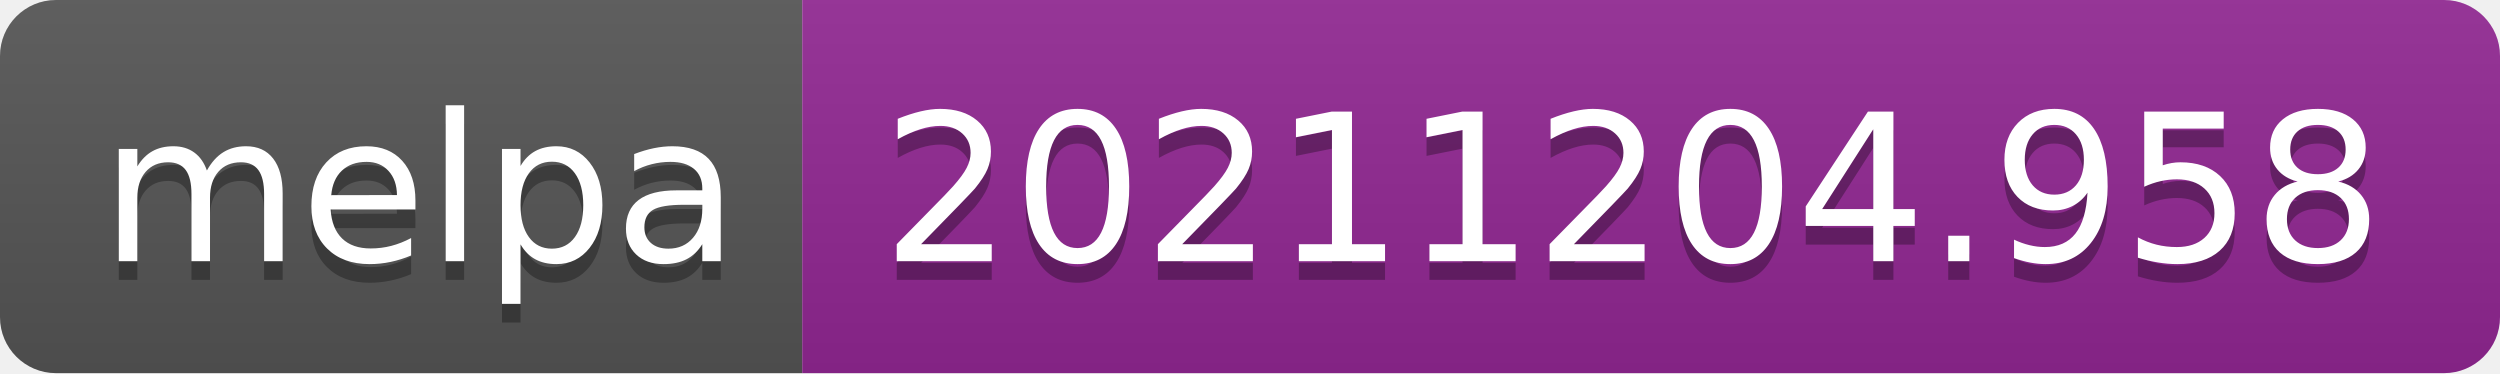
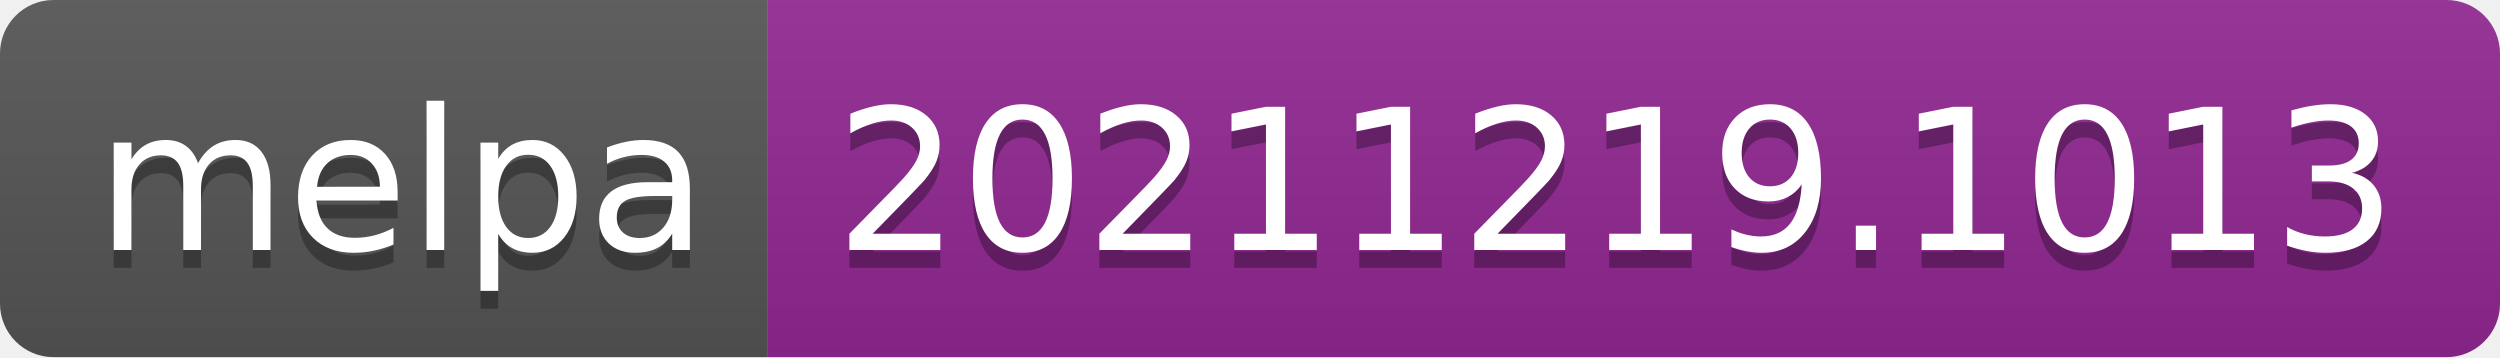
- <svg xmlns="http://www.w3.org/2000/svg" width="134" height="20" role="img" aria-label="melpa: 20211204.958">
+ <svg xmlns="http://www.w3.org/2000/svg" width="140" height="20" role="img" aria-label="melpa: 20211219.1013">
  <linearGradient id="s" x2="0" y2="100%">
    <stop offset="0" stop-color="#bbb" stop-opacity=".1" />
    <stop offset="1" stop-opacity=".1" />
  </linearGradient>
  <clipPath id="r">
-     <rect width="134" height="20" rx="3" fill="#fff" />
+     <rect width="140" height="20" rx="3" fill="#fff" />
  </clipPath>
  <g clip-path="url(#r)">
    <rect width="43" height="20" fill="#555" />
-     <rect x="43" width="91" height="20" fill="#922793" />
-     <rect width="134" height="20" fill="url(#s)" />
+     <rect x="43" width="97" height="20" fill="#922793" />
+     <rect width="140" height="20" fill="url(#s)" />
  </g>
  <g fill="#fff" text-anchor="middle" font-family="Verdana,Geneva,DejaVu Sans,sans-serif" text-rendering="geometricPrecision" font-size="110">
    <text aria-hidden="true" x="225" y="150" fill="#010101" fill-opacity=".3" transform="scale(.1)" textLength="330">melpa</text>
    <text x="225" y="140" transform="scale(.1)" fill="#fff" textLength="330">melpa</text>
-     <text aria-hidden="true" x="875" y="150" fill="#010101" fill-opacity=".3" transform="scale(.1)" textLength="810">20211204.958</text>
-     <text x="875" y="140" transform="scale(.1)" fill="#fff" textLength="810">20211204.958</text>
+     <text aria-hidden="true" x="905" y="150" fill="#010101" fill-opacity=".3" transform="scale(.1)" textLength="870">20211219.1013</text>
+     <text x="905" y="140" transform="scale(.1)" fill="#fff" textLength="870">20211219.1013</text>
  </g>
</svg>
